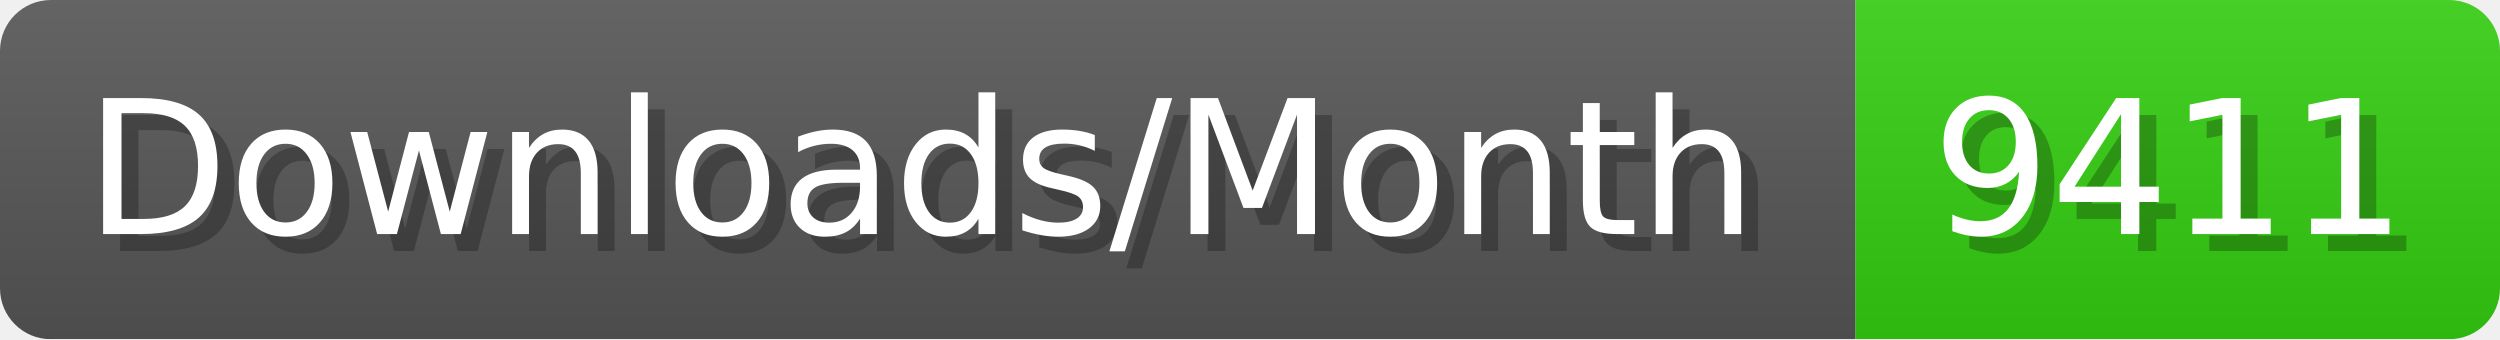
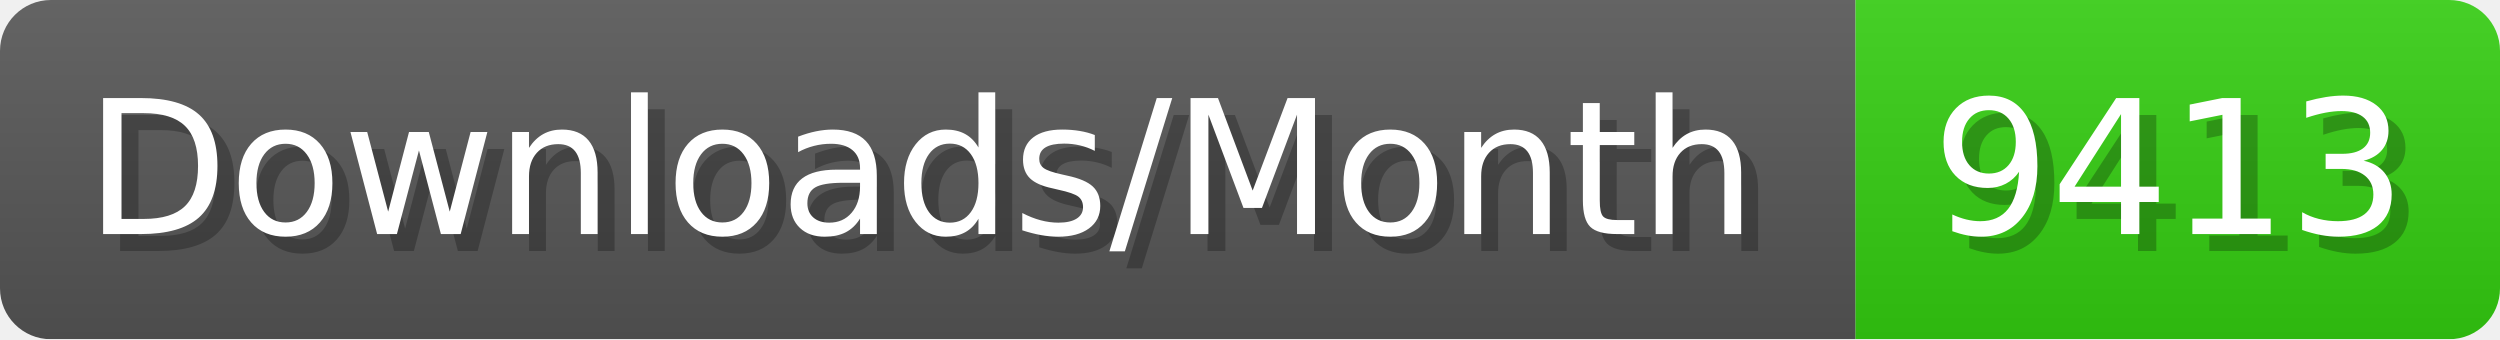
- <svg xmlns="http://www.w3.org/2000/svg" width="147.4" height="20" viewBox="0 0 1474 200" role="img" aria-label="Downloads/Month: 9411">
+ <svg xmlns="http://www.w3.org/2000/svg" width="147.4" height="20" viewBox="0 0 1474 200" role="img" aria-label="Downloads/Month: 9413">
  <linearGradient id="YlXUI" x2="0" y2="100%">
    <stop offset="0" stop-opacity=".1" stop-color="#EEE" />
    <stop offset="1" stop-opacity=".1" />
  </linearGradient>
  <mask id="JHhop">
    <rect width="1474" height="200" rx="30" fill="#FFF" />
  </mask>
  <g mask="url(#JHhop)">
    <rect width="1094" height="200" fill="#555" />
    <rect width="380" height="200" fill="#3C1" x="1094" />
    <rect width="1474" height="200" fill="url(#YlXUI)" />
  </g>
  <g aria-hidden="true" fill="#fff" text-anchor="start" font-family="Verdana,DejaVu Sans,sans-serif" font-size="110">
    <text x="60" y="148" textLength="994" fill="#000" opacity="0.25">Downloads/Month</text>
    <text x="50" y="138" textLength="994">Downloads/Month</text>
-     <text x="1149" y="148" textLength="280" fill="#000" opacity="0.25">9411</text>
-     <text x="1139" y="138" textLength="280">9411</text>
+     <text x="1149" y="148" textLength="280" fill="#000" opacity="0.25">9413</text>
+     <text x="1139" y="138" textLength="280">9413</text>
  </g>
</svg>
